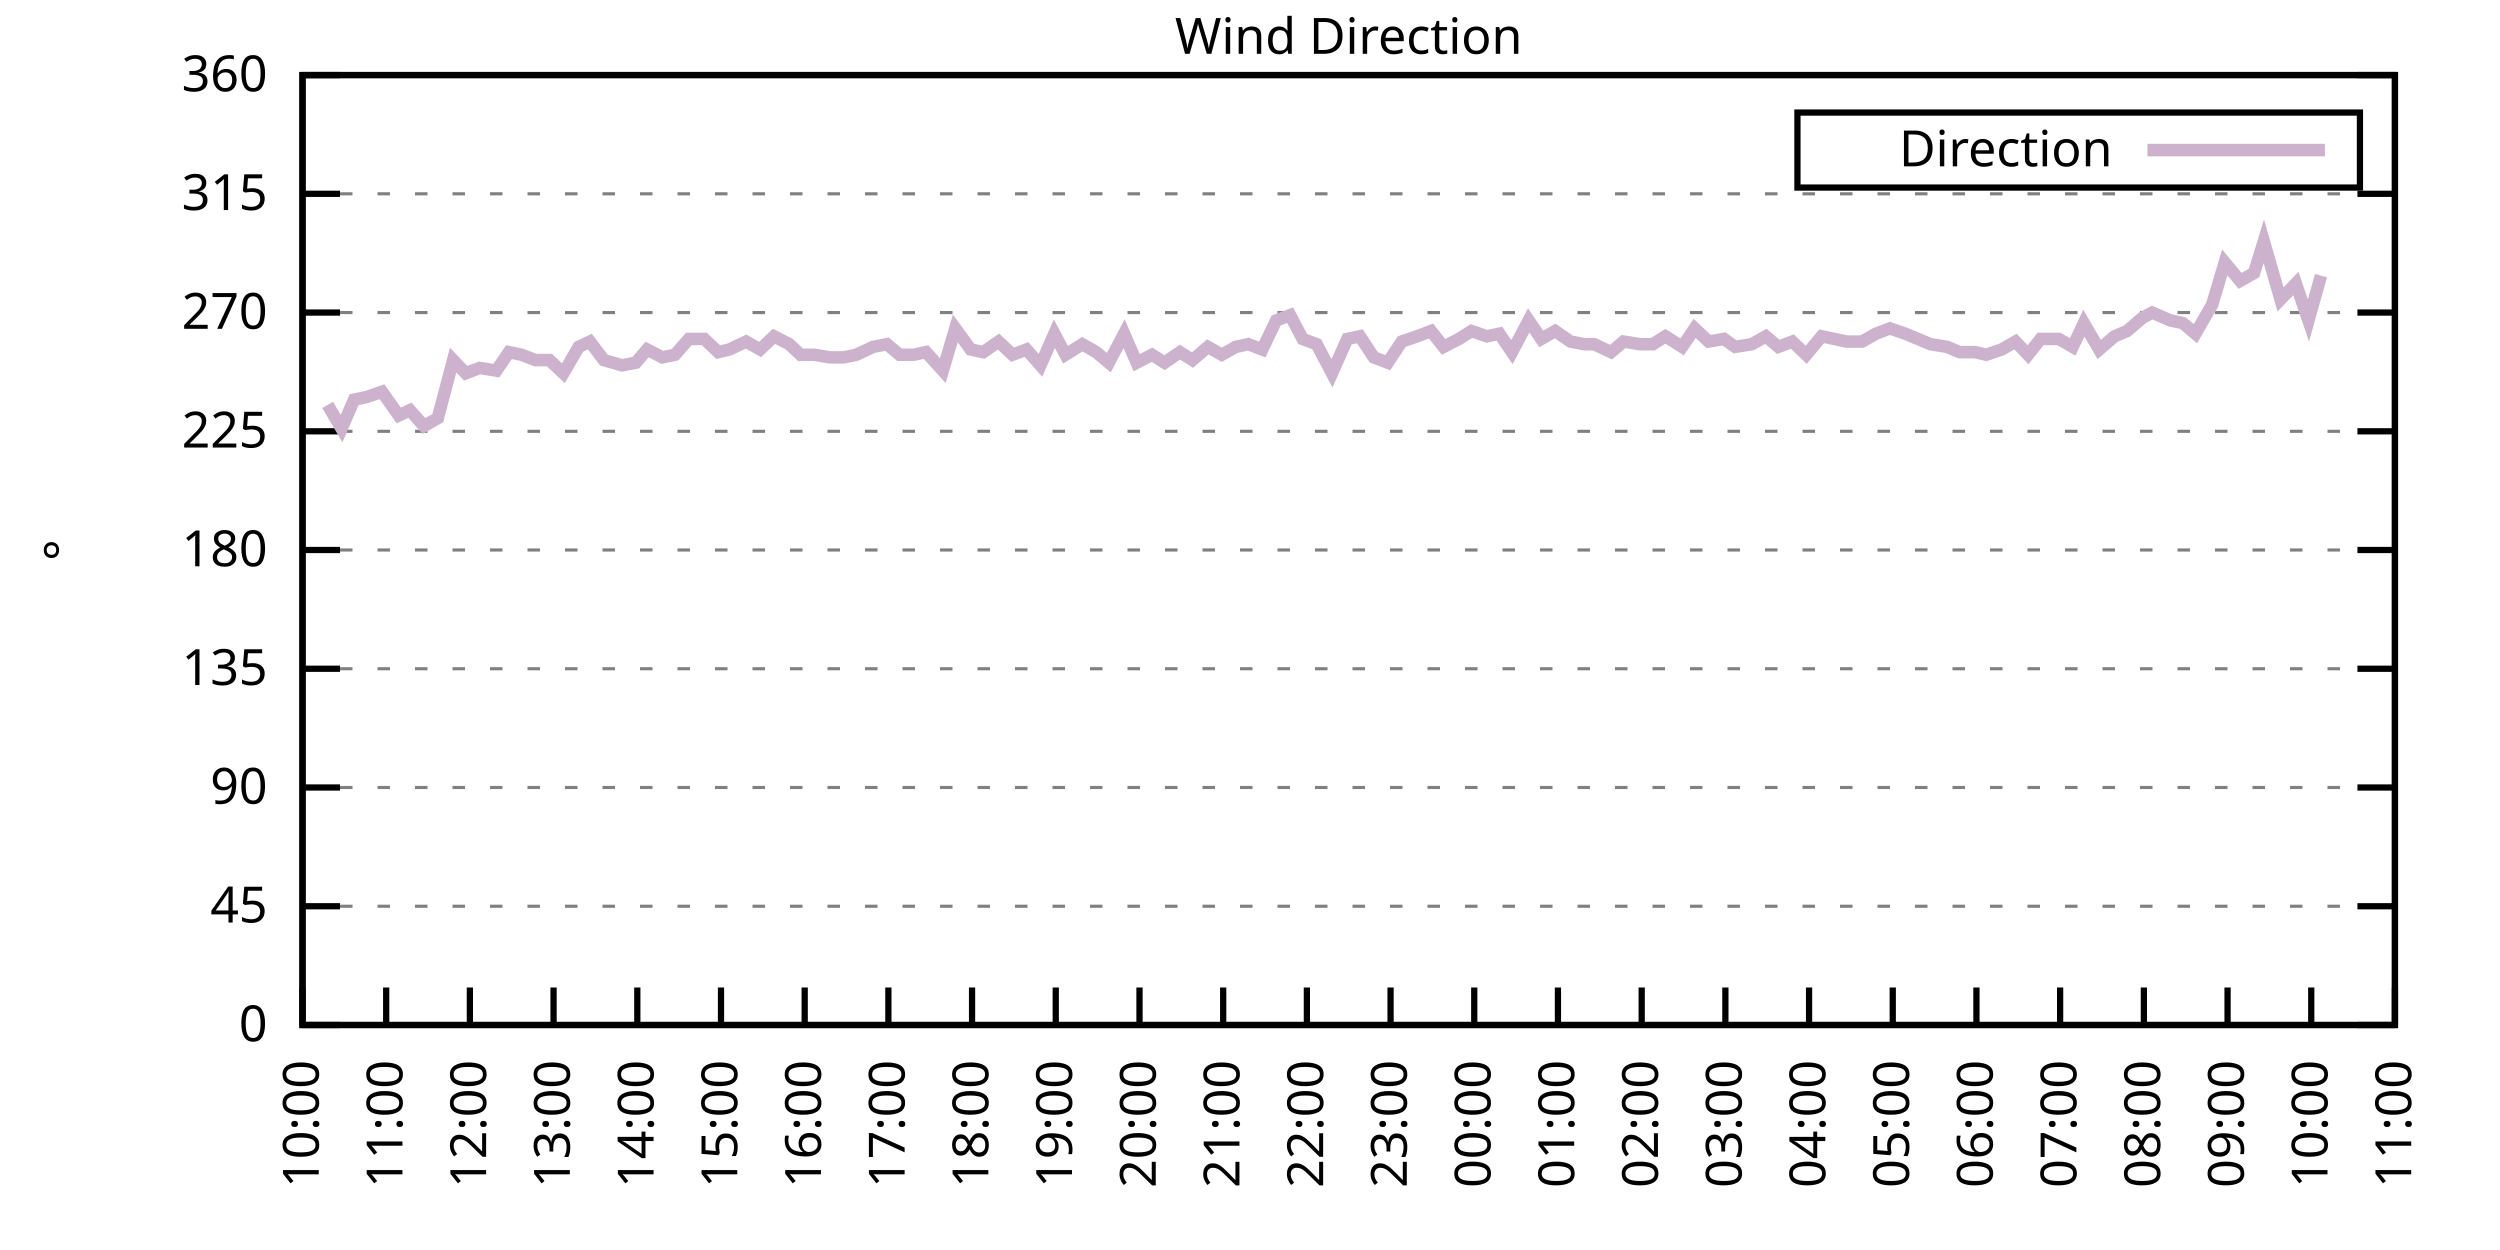
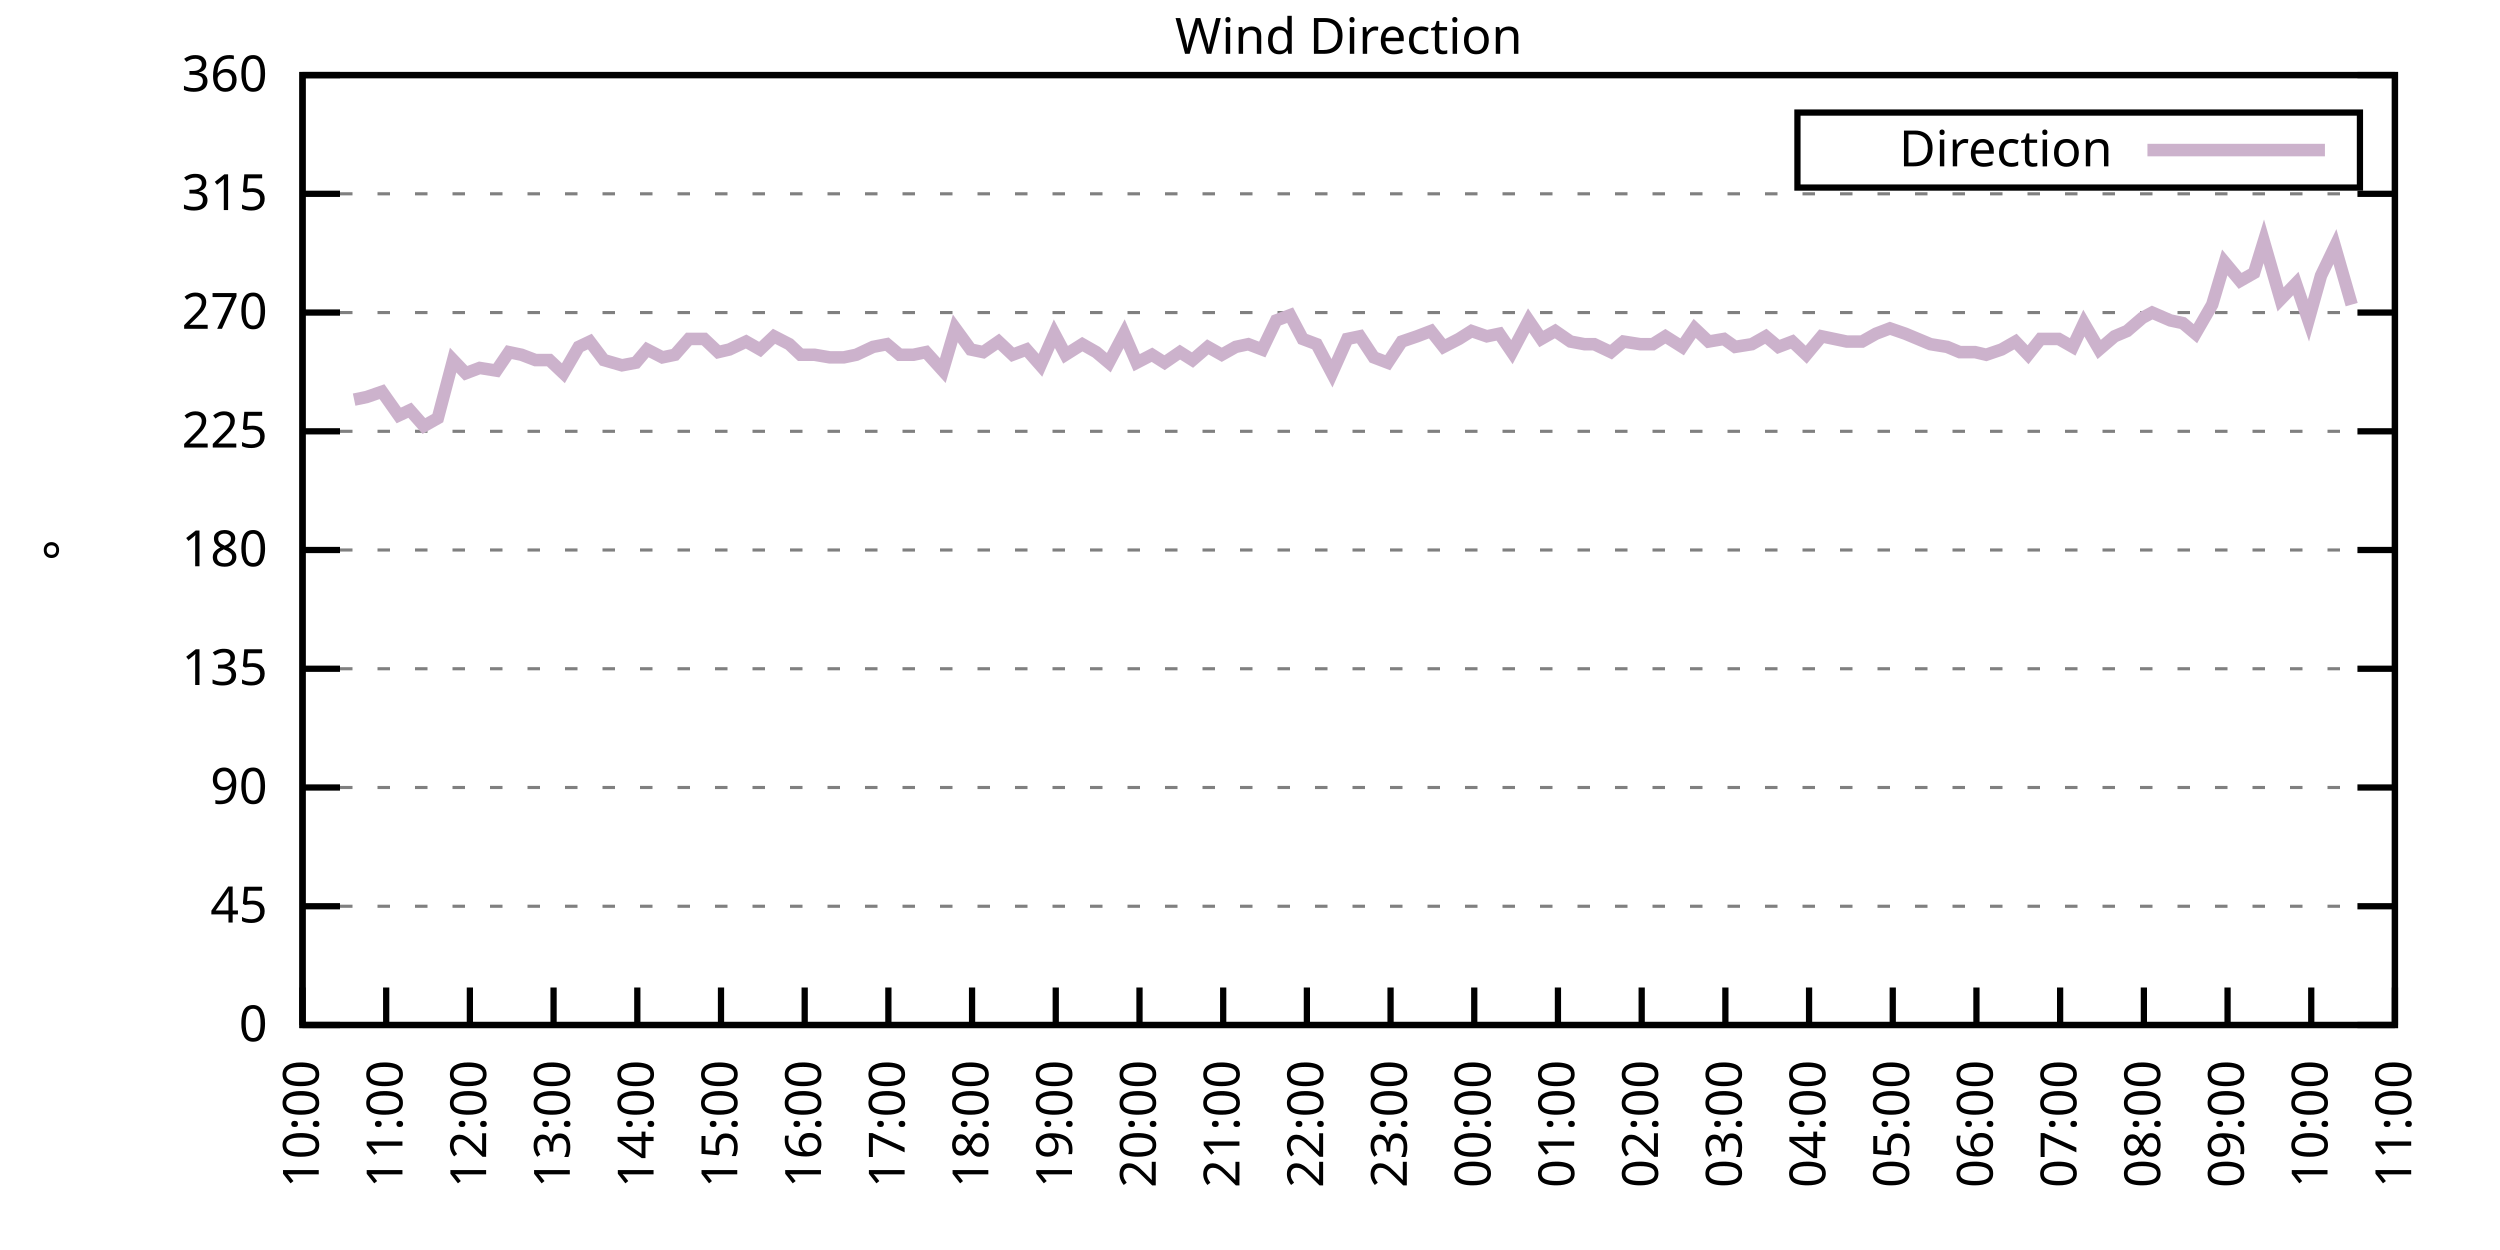
<svg xmlns="http://www.w3.org/2000/svg" xmlns:xlink="http://www.w3.org/1999/xlink" width="400" height="200" viewBox="0 0 400 200">
  <g id="gnuplot_canvas">
    <rect x="0" y="0" width="400" height="200" fill="none" />
    <defs>
      <circle id="gpDot" r="0.5" stroke-width="0.5" stroke="currentColor" />
      <path id="gpPt0" stroke-width="0.333" stroke="currentColor" d="M-1,0 h2 M0,-1 v2" />
      <path id="gpPt1" stroke-width="0.333" stroke="currentColor" d="M-1,-1 L1,1 M1,-1 L-1,1" />
      <path id="gpPt2" stroke-width="0.333" stroke="currentColor" d="M-1,0 L1,0 M0,-1 L0,1 M-1,-1 L1,1 M-1,1 L1,-1" />
      <rect id="gpPt3" stroke-width="0.333" stroke="currentColor" x="-1" y="-1" width="2" height="2" />
      <rect id="gpPt4" stroke-width="0.333" stroke="currentColor" fill="currentColor" x="-1" y="-1" width="2" height="2" />
      <circle id="gpPt5" stroke-width="0.333" stroke="currentColor" cx="0" cy="0" r="1" />
      <use xlink:href="#gpPt5" id="gpPt6" fill="currentColor" stroke="none" />
      <path id="gpPt7" stroke-width="0.333" stroke="currentColor" d="M0,-1.33 L-1.33,0.67 L1.33,0.67 z" />
      <use xlink:href="#gpPt7" id="gpPt8" fill="currentColor" stroke="none" />
      <use xlink:href="#gpPt7" id="gpPt9" stroke="currentColor" transform="rotate(180)" />
      <use xlink:href="#gpPt9" id="gpPt10" fill="currentColor" stroke="none" />
      <use xlink:href="#gpPt3" id="gpPt11" stroke="currentColor" transform="rotate(45)" />
      <use xlink:href="#gpPt11" id="gpPt12" fill="currentColor" stroke="none" />
      <path id="gpPt13" stroke-width="0.333" stroke="currentColor" d="M0,1.330 L1.265,0.411 L0.782,-1.067 L-0.782,-1.076 L-1.265,0.411 z" />
      <use xlink:href="#gpPt13" id="gpPt14" fill="currentColor" stroke="none" />
      <filter id="textbox" filterUnits="objectBoundingBox" x="0" y="0" height="1" width="1">
        <feFlood flood-color="white" flood-opacity="1" result="bgnd" />
        <feComposite in="SourceGraphic" in2="bgnd" operator="atop" />
      </filter>
      <filter id="greybox" filterUnits="objectBoundingBox" x="0" y="0" height="1" width="1">
        <feFlood flood-color="lightgrey" flood-opacity="1" result="grey" />
        <feComposite in="SourceGraphic" in2="grey" operator="atop" />
      </filter>
    </defs>
    <g fill="none" color="white" stroke="currentColor" stroke-width="1.00" stroke-linecap="butt" stroke-linejoin="miter">
</g>
    <g fill="none" color="black" stroke="currentColor" stroke-width="1.00" stroke-linecap="butt" stroke-linejoin="miter">
      <g stroke="none" shape-rendering="crispEdges">
        <polygon fill="rgb(255, 255, 255)" points="48.40,164.00 383.18,164.00 383.18,12.02 48.40,12.02 " />
      </g>
    </g>
    <g fill="none" color="black" stroke="currentColor" stroke-width="1.00" stroke-linecap="butt" stroke-linejoin="miter">
</g>
    <g fill="none" color="black" stroke="black" stroke-width="0.50" stroke-linecap="butt" stroke-linejoin="miter">
</g>
    <g fill="none" color="gray" stroke="currentColor" stroke-width="0.50" stroke-linecap="butt" stroke-linejoin="miter">
      <path stroke="gray" stroke-dasharray="2,4" class="gridline" d="M48.40,164.00 L383.19,164.00  " />
    </g>
    <g fill="none" color="gray" stroke="gray" stroke-width="1.00" stroke-linecap="butt" stroke-linejoin="miter">
</g>
    <g fill="none" color="black" stroke="currentColor" stroke-width="1.00" stroke-linecap="butt" stroke-linejoin="miter">
      <path stroke="black" d="M48.40,164.00 L54.40,164.00 M383.19,164.00 L377.19,164.00  " />
      <g transform="translate(42.80,166.60)" stroke="none" fill="black" font-family="Sans" font-size="8.00" text-anchor="end">
        <text>
          <tspan font-family="Sans"> 0</tspan>
        </text>
      </g>
    </g>
    <g fill="none" color="black" stroke="currentColor" stroke-width="1.00" stroke-linecap="butt" stroke-linejoin="miter">
</g>
    <g fill="none" color="black" stroke="black" stroke-width="0.50" stroke-linecap="butt" stroke-linejoin="miter">
</g>
    <g fill="none" color="gray" stroke="currentColor" stroke-width="0.50" stroke-linecap="butt" stroke-linejoin="miter">
      <path stroke="gray" stroke-dasharray="2,4" class="gridline" d="M48.40,145.00 L383.19,145.00  " />
    </g>
    <g fill="none" color="gray" stroke="gray" stroke-width="1.00" stroke-linecap="butt" stroke-linejoin="miter">
</g>
    <g fill="none" color="black" stroke="currentColor" stroke-width="1.00" stroke-linecap="butt" stroke-linejoin="miter">
      <path stroke="black" d="M48.40,145.00 L54.40,145.00 M383.19,145.00 L377.19,145.00  " />
      <g transform="translate(42.80,147.60)" stroke="none" fill="black" font-family="Sans" font-size="8.00" text-anchor="end">
        <text>
          <tspan font-family="Sans"> 45</tspan>
        </text>
      </g>
    </g>
    <g fill="none" color="black" stroke="currentColor" stroke-width="1.00" stroke-linecap="butt" stroke-linejoin="miter">
</g>
    <g fill="none" color="black" stroke="black" stroke-width="0.50" stroke-linecap="butt" stroke-linejoin="miter">
</g>
    <g fill="none" color="gray" stroke="currentColor" stroke-width="0.50" stroke-linecap="butt" stroke-linejoin="miter">
      <path stroke="gray" stroke-dasharray="2,4" class="gridline" d="M48.40,126.00 L383.19,126.00  " />
    </g>
    <g fill="none" color="gray" stroke="gray" stroke-width="1.00" stroke-linecap="butt" stroke-linejoin="miter">
</g>
    <g fill="none" color="black" stroke="currentColor" stroke-width="1.00" stroke-linecap="butt" stroke-linejoin="miter">
      <path stroke="black" d="M48.40,126.00 L54.40,126.00 M383.19,126.00 L377.19,126.00  " />
      <g transform="translate(42.80,128.60)" stroke="none" fill="black" font-family="Sans" font-size="8.00" text-anchor="end">
        <text>
          <tspan font-family="Sans"> 90</tspan>
        </text>
      </g>
    </g>
    <g fill="none" color="black" stroke="currentColor" stroke-width="1.00" stroke-linecap="butt" stroke-linejoin="miter">
</g>
    <g fill="none" color="black" stroke="black" stroke-width="0.50" stroke-linecap="butt" stroke-linejoin="miter">
</g>
    <g fill="none" color="gray" stroke="currentColor" stroke-width="0.50" stroke-linecap="butt" stroke-linejoin="miter">
      <path stroke="gray" stroke-dasharray="2,4" class="gridline" d="M48.40,107.00 L383.19,107.00  " />
    </g>
    <g fill="none" color="gray" stroke="gray" stroke-width="1.00" stroke-linecap="butt" stroke-linejoin="miter">
</g>
    <g fill="none" color="black" stroke="currentColor" stroke-width="1.00" stroke-linecap="butt" stroke-linejoin="miter">
      <path stroke="black" d="M48.40,107.00 L54.40,107.00 M383.19,107.00 L377.19,107.00  " />
      <g transform="translate(42.80,109.60)" stroke="none" fill="black" font-family="Sans" font-size="8.00" text-anchor="end">
        <text>
          <tspan font-family="Sans"> 135</tspan>
        </text>
      </g>
    </g>
    <g fill="none" color="black" stroke="currentColor" stroke-width="1.00" stroke-linecap="butt" stroke-linejoin="miter">
</g>
    <g fill="none" color="black" stroke="black" stroke-width="0.50" stroke-linecap="butt" stroke-linejoin="miter">
</g>
    <g fill="none" color="gray" stroke="currentColor" stroke-width="0.50" stroke-linecap="butt" stroke-linejoin="miter">
      <path stroke="gray" stroke-dasharray="2,4" class="gridline" d="M48.40,88.00 L383.19,88.00  " />
    </g>
    <g fill="none" color="gray" stroke="gray" stroke-width="1.00" stroke-linecap="butt" stroke-linejoin="miter">
</g>
    <g fill="none" color="black" stroke="currentColor" stroke-width="1.00" stroke-linecap="butt" stroke-linejoin="miter">
      <path stroke="black" d="M48.40,88.00 L54.40,88.00 M383.19,88.00 L377.19,88.00  " />
      <g transform="translate(42.80,90.60)" stroke="none" fill="black" font-family="Sans" font-size="8.00" text-anchor="end">
        <text>
          <tspan font-family="Sans"> 180</tspan>
        </text>
      </g>
    </g>
    <g fill="none" color="black" stroke="currentColor" stroke-width="1.00" stroke-linecap="butt" stroke-linejoin="miter">
</g>
    <g fill="none" color="black" stroke="black" stroke-width="0.50" stroke-linecap="butt" stroke-linejoin="miter">
</g>
    <g fill="none" color="gray" stroke="currentColor" stroke-width="0.50" stroke-linecap="butt" stroke-linejoin="miter">
      <path stroke="gray" stroke-dasharray="2,4" class="gridline" d="M48.40,69.01 L383.19,69.01  " />
    </g>
    <g fill="none" color="gray" stroke="gray" stroke-width="1.00" stroke-linecap="butt" stroke-linejoin="miter">
</g>
    <g fill="none" color="black" stroke="currentColor" stroke-width="1.00" stroke-linecap="butt" stroke-linejoin="miter">
      <path stroke="black" d="M48.40,69.01 L54.40,69.01 M383.19,69.01 L377.19,69.01  " />
      <g transform="translate(42.80,71.61)" stroke="none" fill="black" font-family="Sans" font-size="8.00" text-anchor="end">
        <text>
          <tspan font-family="Sans"> 225</tspan>
        </text>
      </g>
    </g>
    <g fill="none" color="black" stroke="currentColor" stroke-width="1.00" stroke-linecap="butt" stroke-linejoin="miter">
</g>
    <g fill="none" color="black" stroke="black" stroke-width="0.50" stroke-linecap="butt" stroke-linejoin="miter">
</g>
    <g fill="none" color="gray" stroke="currentColor" stroke-width="0.50" stroke-linecap="butt" stroke-linejoin="miter">
      <path stroke="gray" stroke-dasharray="2,4" class="gridline" d="M48.40,50.01 L383.19,50.01  " />
    </g>
    <g fill="none" color="gray" stroke="gray" stroke-width="1.00" stroke-linecap="butt" stroke-linejoin="miter">
</g>
    <g fill="none" color="black" stroke="currentColor" stroke-width="1.00" stroke-linecap="butt" stroke-linejoin="miter">
      <path stroke="black" d="M48.40,50.01 L54.40,50.01 M383.19,50.01 L377.19,50.01  " />
      <g transform="translate(42.80,52.61)" stroke="none" fill="black" font-family="Sans" font-size="8.00" text-anchor="end">
        <text>
          <tspan font-family="Sans"> 270</tspan>
        </text>
      </g>
    </g>
    <g fill="none" color="black" stroke="currentColor" stroke-width="1.00" stroke-linecap="butt" stroke-linejoin="miter">
</g>
    <g fill="none" color="black" stroke="black" stroke-width="0.50" stroke-linecap="butt" stroke-linejoin="miter">
</g>
    <g fill="none" color="gray" stroke="currentColor" stroke-width="0.50" stroke-linecap="butt" stroke-linejoin="miter">
      <path stroke="gray" stroke-dasharray="2,4" class="gridline" d="M48.40,31.01 L383.19,31.01  " />
    </g>
    <g fill="none" color="gray" stroke="gray" stroke-width="1.00" stroke-linecap="butt" stroke-linejoin="miter">
</g>
    <g fill="none" color="black" stroke="currentColor" stroke-width="1.00" stroke-linecap="butt" stroke-linejoin="miter">
      <path stroke="black" d="M48.40,31.01 L54.40,31.01 M383.19,31.01 L377.19,31.01  " />
      <g transform="translate(42.80,33.61)" stroke="none" fill="black" font-family="Sans" font-size="8.00" text-anchor="end">
        <text>
          <tspan font-family="Sans"> 315</tspan>
        </text>
      </g>
    </g>
    <g fill="none" color="black" stroke="currentColor" stroke-width="1.00" stroke-linecap="butt" stroke-linejoin="miter">
</g>
    <g fill="none" color="black" stroke="black" stroke-width="0.50" stroke-linecap="butt" stroke-linejoin="miter">
</g>
    <g fill="none" color="gray" stroke="currentColor" stroke-width="0.50" stroke-linecap="butt" stroke-linejoin="miter">
      <path stroke="gray" stroke-dasharray="2,4" class="gridline" d="M48.40,12.01 L383.19,12.01  " />
    </g>
    <g fill="none" color="gray" stroke="gray" stroke-width="1.00" stroke-linecap="butt" stroke-linejoin="miter">
</g>
    <g fill="none" color="black" stroke="currentColor" stroke-width="1.00" stroke-linecap="butt" stroke-linejoin="miter">
      <path stroke="black" d="M48.40,12.01 L54.40,12.01 M383.19,12.01 L377.19,12.01  " />
      <g transform="translate(42.80,14.61)" stroke="none" fill="black" font-family="Sans" font-size="8.00" text-anchor="end">
        <text>
          <tspan font-family="Sans"> 360</tspan>
        </text>
      </g>
    </g>
    <g fill="none" color="black" stroke="currentColor" stroke-width="1.00" stroke-linecap="butt" stroke-linejoin="miter">
      <path stroke="black" d="M48.40,164.00 L48.40,158.00  " />
      <g transform="translate(51.00,169.60) rotate(270.00)" stroke="none" fill="black" font-family="Sans" font-size="8.00" text-anchor="end">
        <text>
          <tspan font-family="Sans">10:00</tspan>
        </text>
      </g>
    </g>
    <g fill="none" color="black" stroke="currentColor" stroke-width="1.00" stroke-linecap="butt" stroke-linejoin="miter">
      <path stroke="black" d="M61.79,164.00 L61.79,158.00  " />
      <g transform="translate(64.39,169.60) rotate(270.00)" stroke="none" fill="black" font-family="Sans" font-size="8.00" text-anchor="end">
        <text>
          <tspan font-family="Sans">11:00</tspan>
        </text>
      </g>
    </g>
    <g fill="none" color="black" stroke="currentColor" stroke-width="1.00" stroke-linecap="butt" stroke-linejoin="miter">
      <path stroke="black" d="M75.18,164.00 L75.18,158.00  " />
      <g transform="translate(77.78,169.60) rotate(270.00)" stroke="none" fill="black" font-family="Sans" font-size="8.00" text-anchor="end">
        <text>
          <tspan font-family="Sans">12:00</tspan>
        </text>
      </g>
    </g>
    <g fill="none" color="black" stroke="currentColor" stroke-width="1.00" stroke-linecap="butt" stroke-linejoin="miter">
      <path stroke="black" d="M88.57,164.00 L88.57,158.00  " />
      <g transform="translate(91.17,169.60) rotate(270.00)" stroke="none" fill="black" font-family="Sans" font-size="8.00" text-anchor="end">
        <text>
          <tspan font-family="Sans">13:00</tspan>
        </text>
      </g>
    </g>
    <g fill="none" color="black" stroke="currentColor" stroke-width="1.00" stroke-linecap="butt" stroke-linejoin="miter">
      <path stroke="black" d="M101.97,164.00 L101.97,158.00  " />
      <g transform="translate(104.57,169.60) rotate(270.00)" stroke="none" fill="black" font-family="Sans" font-size="8.00" text-anchor="end">
        <text>
          <tspan font-family="Sans">14:00</tspan>
        </text>
      </g>
    </g>
    <g fill="none" color="black" stroke="currentColor" stroke-width="1.00" stroke-linecap="butt" stroke-linejoin="miter">
      <path stroke="black" d="M115.36,164.00 L115.36,158.00  " />
      <g transform="translate(117.96,169.60) rotate(270.00)" stroke="none" fill="black" font-family="Sans" font-size="8.00" text-anchor="end">
        <text>
          <tspan font-family="Sans">15:00</tspan>
        </text>
      </g>
    </g>
    <g fill="none" color="black" stroke="currentColor" stroke-width="1.00" stroke-linecap="butt" stroke-linejoin="miter">
      <path stroke="black" d="M128.75,164.00 L128.75,158.00  " />
      <g transform="translate(131.35,169.60) rotate(270.00)" stroke="none" fill="black" font-family="Sans" font-size="8.00" text-anchor="end">
        <text>
          <tspan font-family="Sans">16:00</tspan>
        </text>
      </g>
    </g>
    <g fill="none" color="black" stroke="currentColor" stroke-width="1.00" stroke-linecap="butt" stroke-linejoin="miter">
      <path stroke="black" d="M142.14,164.00 L142.14,158.00  " />
      <g transform="translate(144.74,169.60) rotate(270.00)" stroke="none" fill="black" font-family="Sans" font-size="8.00" text-anchor="end">
        <text>
          <tspan font-family="Sans">17:00</tspan>
        </text>
      </g>
    </g>
    <g fill="none" color="black" stroke="currentColor" stroke-width="1.00" stroke-linecap="butt" stroke-linejoin="miter">
      <path stroke="black" d="M155.53,164.00 L155.53,158.00  " />
      <g transform="translate(158.13,169.60) rotate(270.00)" stroke="none" fill="black" font-family="Sans" font-size="8.00" text-anchor="end">
        <text>
          <tspan font-family="Sans">18:00</tspan>
        </text>
      </g>
    </g>
    <g fill="none" color="black" stroke="currentColor" stroke-width="1.00" stroke-linecap="butt" stroke-linejoin="miter">
      <path stroke="black" d="M168.92,164.00 L168.92,158.00  " />
      <g transform="translate(171.52,169.60) rotate(270.00)" stroke="none" fill="black" font-family="Sans" font-size="8.00" text-anchor="end">
        <text>
          <tspan font-family="Sans">19:00</tspan>
        </text>
      </g>
    </g>
    <g fill="none" color="black" stroke="currentColor" stroke-width="1.00" stroke-linecap="butt" stroke-linejoin="miter">
      <path stroke="black" d="M182.32,164.00 L182.32,158.00  " />
      <g transform="translate(184.92,169.60) rotate(270.00)" stroke="none" fill="black" font-family="Sans" font-size="8.00" text-anchor="end">
        <text>
          <tspan font-family="Sans">20:00</tspan>
        </text>
      </g>
    </g>
    <g fill="none" color="black" stroke="currentColor" stroke-width="1.00" stroke-linecap="butt" stroke-linejoin="miter">
      <path stroke="black" d="M195.71,164.00 L195.71,158.00  " />
      <g transform="translate(198.31,169.60) rotate(270.00)" stroke="none" fill="black" font-family="Sans" font-size="8.00" text-anchor="end">
        <text>
          <tspan font-family="Sans">21:00</tspan>
        </text>
      </g>
    </g>
    <g fill="none" color="black" stroke="currentColor" stroke-width="1.00" stroke-linecap="butt" stroke-linejoin="miter">
      <path stroke="black" d="M209.10,164.00 L209.10,158.00  " />
      <g transform="translate(211.70,169.60) rotate(270.00)" stroke="none" fill="black" font-family="Sans" font-size="8.00" text-anchor="end">
        <text>
          <tspan font-family="Sans">22:00</tspan>
        </text>
      </g>
    </g>
    <g fill="none" color="black" stroke="currentColor" stroke-width="1.00" stroke-linecap="butt" stroke-linejoin="miter">
      <path stroke="black" d="M222.49,164.00 L222.49,158.00  " />
      <g transform="translate(225.09,169.60) rotate(270.00)" stroke="none" fill="black" font-family="Sans" font-size="8.00" text-anchor="end">
        <text>
          <tspan font-family="Sans">23:00</tspan>
        </text>
      </g>
    </g>
    <g fill="none" color="black" stroke="currentColor" stroke-width="1.00" stroke-linecap="butt" stroke-linejoin="miter">
      <path stroke="black" d="M235.88,164.00 L235.88,158.00  " />
      <g transform="translate(238.48,169.60) rotate(270.00)" stroke="none" fill="black" font-family="Sans" font-size="8.00" text-anchor="end">
        <text>
          <tspan font-family="Sans">00:00</tspan>
        </text>
      </g>
    </g>
    <g fill="none" color="black" stroke="currentColor" stroke-width="1.00" stroke-linecap="butt" stroke-linejoin="miter">
      <path stroke="black" d="M249.27,164.00 L249.27,158.00  " />
      <g transform="translate(251.87,169.60) rotate(270.00)" stroke="none" fill="black" font-family="Sans" font-size="8.00" text-anchor="end">
        <text>
          <tspan font-family="Sans">01:00</tspan>
        </text>
      </g>
    </g>
    <g fill="none" color="black" stroke="currentColor" stroke-width="1.00" stroke-linecap="butt" stroke-linejoin="miter">
      <path stroke="black" d="M262.67,164.00 L262.67,158.00  " />
      <g transform="translate(265.27,169.60) rotate(270.00)" stroke="none" fill="black" font-family="Sans" font-size="8.00" text-anchor="end">
        <text>
          <tspan font-family="Sans">02:00</tspan>
        </text>
      </g>
    </g>
    <g fill="none" color="black" stroke="currentColor" stroke-width="1.00" stroke-linecap="butt" stroke-linejoin="miter">
      <path stroke="black" d="M276.06,164.00 L276.06,158.00  " />
      <g transform="translate(278.66,169.60) rotate(270.00)" stroke="none" fill="black" font-family="Sans" font-size="8.00" text-anchor="end">
        <text>
          <tspan font-family="Sans">03:00</tspan>
        </text>
      </g>
    </g>
    <g fill="none" color="black" stroke="currentColor" stroke-width="1.00" stroke-linecap="butt" stroke-linejoin="miter">
      <path stroke="black" d="M289.45,164.00 L289.45,158.00  " />
      <g transform="translate(292.05,169.60) rotate(270.00)" stroke="none" fill="black" font-family="Sans" font-size="8.00" text-anchor="end">
        <text>
          <tspan font-family="Sans">04:00</tspan>
        </text>
      </g>
    </g>
    <g fill="none" color="black" stroke="currentColor" stroke-width="1.00" stroke-linecap="butt" stroke-linejoin="miter">
      <path stroke="black" d="M302.84,164.00 L302.84,158.00  " />
      <g transform="translate(305.44,169.60) rotate(270.00)" stroke="none" fill="black" font-family="Sans" font-size="8.00" text-anchor="end">
        <text>
          <tspan font-family="Sans">05:00</tspan>
        </text>
      </g>
    </g>
    <g fill="none" color="black" stroke="currentColor" stroke-width="1.00" stroke-linecap="butt" stroke-linejoin="miter">
      <path stroke="black" d="M316.23,164.00 L316.23,158.00  " />
      <g transform="translate(318.83,169.60) rotate(270.00)" stroke="none" fill="black" font-family="Sans" font-size="8.00" text-anchor="end">
        <text>
          <tspan font-family="Sans">06:00</tspan>
        </text>
      </g>
    </g>
    <g fill="none" color="black" stroke="currentColor" stroke-width="1.00" stroke-linecap="butt" stroke-linejoin="miter">
      <path stroke="black" d="M329.62,164.00 L329.62,158.00  " />
      <g transform="translate(332.22,169.60) rotate(270.00)" stroke="none" fill="black" font-family="Sans" font-size="8.00" text-anchor="end">
        <text>
          <tspan font-family="Sans">07:00</tspan>
        </text>
      </g>
    </g>
    <g fill="none" color="black" stroke="currentColor" stroke-width="1.00" stroke-linecap="butt" stroke-linejoin="miter">
      <path stroke="black" d="M343.02,164.00 L343.02,158.00  " />
      <g transform="translate(345.62,169.60) rotate(270.00)" stroke="none" fill="black" font-family="Sans" font-size="8.00" text-anchor="end">
        <text>
          <tspan font-family="Sans">08:00</tspan>
        </text>
      </g>
    </g>
    <g fill="none" color="black" stroke="currentColor" stroke-width="1.00" stroke-linecap="butt" stroke-linejoin="miter">
      <path stroke="black" d="M356.41,164.00 L356.41,158.00  " />
      <g transform="translate(359.01,169.60) rotate(270.00)" stroke="none" fill="black" font-family="Sans" font-size="8.00" text-anchor="end">
        <text>
          <tspan font-family="Sans">09:00</tspan>
        </text>
      </g>
    </g>
    <g fill="none" color="black" stroke="currentColor" stroke-width="1.00" stroke-linecap="butt" stroke-linejoin="miter">
      <path stroke="black" d="M369.80,164.00 L369.80,158.00  " />
      <g transform="translate(372.40,169.60) rotate(270.00)" stroke="none" fill="black" font-family="Sans" font-size="8.00" text-anchor="end">
        <text>
          <tspan font-family="Sans">10:00</tspan>
        </text>
      </g>
    </g>
    <g fill="none" color="black" stroke="currentColor" stroke-width="1.00" stroke-linecap="butt" stroke-linejoin="miter">
      <path stroke="black" d="M383.19,164.00 L383.19,158.00  " />
      <g transform="translate(385.79,169.60) rotate(270.00)" stroke="none" fill="black" font-family="Sans" font-size="8.00" text-anchor="end">
        <text>
          <tspan font-family="Sans">11:00</tspan>
        </text>
      </g>
    </g>
    <g fill="none" color="black" stroke="currentColor" stroke-width="1.00" stroke-linecap="butt" stroke-linejoin="miter">
</g>
    <g fill="none" color="black" stroke="currentColor" stroke-width="1.00" stroke-linecap="butt" stroke-linejoin="miter">
      <path stroke="black" d="M48.40,12.01 L48.40,164.00 L383.19,164.00 L383.19,12.01 L48.40,12.01 Z  " />
    </g>
    <g fill="none" color="black" stroke="currentColor" stroke-width="1.00" stroke-linecap="butt" stroke-linejoin="miter">
</g>
    <g fill="none" color="black" stroke="currentColor" stroke-width="1.00" stroke-linecap="butt" stroke-linejoin="miter">
      <path stroke="black" d="M287.59,30.01 L287.59,18.01 L377.59,18.01 L377.59,30.01 L287.59,30.01 Z  " />
    </g>
    <g id="Wind_direction_plot_1">
      <g fill="none" color="white" stroke="black" stroke-width="2.00" stroke-linecap="butt" stroke-linejoin="miter">
</g>
      <g fill="none" color="black" stroke="currentColor" stroke-width="2.00" stroke-linecap="butt" stroke-linejoin="miter">
        <g transform="translate(337.99,26.61)" stroke="none" fill="black" font-family="Sans" font-size="8.00" text-anchor="end">
          <text>
            <tspan font-family="Sans">Direction</tspan>
          </text>
        </g>
      </g>
      <g fill="none" color="black" stroke="currentColor" stroke-width="2.00" stroke-linecap="butt" stroke-linejoin="miter">
-         <path stroke="rgb(204, 178, 204)" d="M343.59,24.01 L371.99,24.01 M52.42,64.78 L54.65,68.58 L56.66,63.94 L58.67,63.52 L61.12,62.67 L63.80,66.47   L65.59,65.63 L67.82,68.16 L70.05,66.90 L72.50,57.61 L74.51,59.72 L76.75,58.87 L79.42,59.30 L81.43,56.34   L83.44,56.76 L85.67,57.61 L87.91,57.61 L90.14,59.72 L92.59,55.50 L94.38,54.65 L96.61,57.61 L99.51,58.45   L101.74,58.03 L103.53,55.92 L105.98,57.18 L107.99,56.76 L110.22,54.23 L112.68,54.23 L114.91,56.34 L116.70,55.92   L119.38,54.65 L121.61,55.92 L123.84,53.81 L126.29,55.07 L128.08,56.76 L130.31,56.76 L132.77,57.18 L135.00,57.18   L137.01,56.76 L139.69,55.50 L141.92,55.07 L143.93,56.76 L146.16,56.76 L148.17,56.34 L150.85,59.30 L152.85,52.54   L155.31,55.92 L157.32,56.34 L159.77,54.65 L162.01,56.76 L164.24,55.92 L166.47,58.45 L168.70,53.39 L170.49,56.76   L173.17,55.07 L175.40,56.34 L177.41,58.03 L179.86,53.39 L181.87,58.03 L184.32,56.76 L186.33,58.03 L188.79,56.34   L190.80,57.61 L193.25,55.50 L195.48,56.76 L197.72,55.50 L199.73,55.07 L201.96,55.92 L204.19,51.27 L206.42,50.43   L208.43,54.23 L210.66,55.07 L213.12,59.72 L215.57,54.23 L217.58,53.81 L219.81,57.18 L222.04,58.03 L224.28,54.65   L226.73,53.81 L228.96,52.96 L230.97,55.50 L233.43,54.23 L235.44,52.96 L237.89,53.81 L239.90,53.39 L241.91,56.34   L244.59,51.27 L246.60,54.23 L248.83,52.96 L251.28,54.65 L253.51,55.07 L255.08,55.07 L257.76,56.34 L259.76,54.65   L262.44,55.07 L264.45,55.07 L266.46,53.81 L269.14,55.50 L271.15,52.54 L273.38,54.65 L275.83,54.23 L277.62,55.50   L280.30,55.07 L282.53,53.81 L284.54,55.50 L286.77,54.65 L289.00,56.76 L291.46,53.81 L293.47,54.23 L295.48,54.65   L297.93,54.65 L300.16,53.39 L302.39,52.54 L304.85,53.39 L306.86,54.23 L308.87,55.07 L311.54,55.50 L313.55,56.34   L316.01,56.34 L317.79,56.76 L320.25,55.92 L322.48,54.65 L324.49,56.76 L326.50,54.23 L329.40,54.23 L331.63,55.50   L333.42,51.70 L335.87,55.92 L338.33,53.81 L340.34,52.96 L342.79,50.85 L344.35,50.01 L347.26,51.27 L349.26,51.70   L351.27,53.39 L353.95,48.74 L355.96,41.99 L358.42,44.94 L360.65,43.67 L362.21,38.61 L364.89,47.90 L367.34,45.36   L369.35,51.27 L371.36,44.10  " />
+         <path stroke="rgb(204, 178, 204)" d="M343.59,24.01 L371.99,24.01 M56.66,63.94 L58.67,63.52 L61.12,62.67 L63.80,66.47 L65.59,65.63 L67.82,68.16   L70.05,66.90 L72.50,57.61 L74.51,59.72 L76.75,58.87 L79.42,59.30 L81.43,56.34 L83.44,56.76 L85.67,57.61   L87.91,57.61 L90.14,59.72 L92.59,55.50 L94.38,54.65 L96.61,57.61 L99.51,58.45 L101.74,58.03 L103.53,55.92   L105.98,57.18 L107.99,56.76 L110.22,54.23 L112.68,54.23 L114.91,56.34 L116.70,55.92 L119.38,54.65 L121.61,55.92   L123.84,53.81 L126.29,55.07 L128.08,56.76 L130.31,56.76 L132.77,57.18 L135.00,57.18 L137.01,56.76 L139.69,55.50   L141.92,55.07 L143.93,56.76 L146.16,56.76 L148.17,56.34 L150.85,59.30 L152.85,52.54 L155.31,55.92 L157.32,56.34   L159.77,54.65 L162.01,56.76 L164.24,55.92 L166.47,58.45 L168.70,53.39 L170.49,56.76 L173.17,55.07 L175.40,56.34   L177.41,58.03 L179.86,53.39 L181.87,58.03 L184.32,56.76 L186.33,58.03 L188.79,56.34 L190.80,57.61 L193.25,55.50   L195.48,56.76 L197.72,55.50 L199.73,55.07 L201.96,55.92 L204.19,51.27 L206.42,50.43 L208.43,54.23 L210.66,55.07   L213.12,59.72 L215.57,54.23 L217.58,53.81 L219.81,57.18 L222.04,58.03 L224.28,54.65 L226.73,53.81 L228.96,52.96   L230.97,55.50 L233.43,54.23 L235.44,52.96 L237.89,53.81 L239.90,53.39 L241.91,56.34 L244.59,51.27 L246.60,54.23   L248.83,52.96 L251.28,54.65 L253.51,55.07 L255.08,55.07 L257.76,56.34 L259.76,54.65 L262.44,55.07 L264.45,55.07   L266.46,53.81 L269.14,55.50 L271.15,52.54 L273.38,54.65 L275.83,54.23 L277.62,55.50 L280.30,55.07 L282.53,53.81   L284.54,55.50 L286.77,54.65 L289.00,56.76 L291.46,53.81 L293.47,54.23 L295.48,54.65 L297.93,54.65 L300.16,53.39   L302.39,52.54 L304.85,53.39 L306.86,54.23 L308.87,55.07 L311.54,55.50 L313.55,56.34 L316.01,56.34 L317.79,56.76   L320.25,55.92 L322.48,54.65 L324.49,56.76 L326.50,54.23 L329.40,54.23 L331.63,55.50 L333.42,51.70 L335.87,55.92   L338.33,53.81 L340.34,52.96 L342.79,50.85 L344.35,50.01 L347.26,51.27 L349.26,51.70 L351.27,53.39 L353.95,48.74   L355.96,41.99 L358.42,44.94 L360.65,43.67 L362.21,38.61 L364.89,47.90 L367.34,45.36 L369.35,51.27 L371.36,44.10   L373.59,39.45 L376.27,48.74  " />
      </g>
    </g>
    <g fill="none" color="black" stroke="currentColor" stroke-width="2.00" stroke-linecap="butt" stroke-linejoin="miter">
</g>
    <g fill="none" color="black" stroke="black" stroke-width="1.00" stroke-linecap="butt" stroke-linejoin="miter">
</g>
    <g fill="none" color="black" stroke="currentColor" stroke-width="1.00" stroke-linecap="butt" stroke-linejoin="miter">
      <path stroke="black" d="M48.40,12.01 L48.40,164.00 L383.19,164.00 L383.19,12.01 L48.40,12.01 Z  " />
      <g transform="translate(12.80,88.01) rotate(270.00)" stroke="none" fill="black" font-family="Sans" font-size="8.00" text-anchor="middle">
        <text>
          <tspan font-family="Sans">°</tspan>
        </text>
      </g>
    </g>
    <g fill="none" color="black" stroke="currentColor" stroke-width="1.00" stroke-linecap="butt" stroke-linejoin="miter">
</g>
    <g fill="none" color="black" stroke="currentColor" stroke-width="1.00" stroke-linecap="butt" stroke-linejoin="miter">
      <g transform="translate(215.79,8.61)" stroke="none" fill="black" font-family="Sans" font-size="8.00" text-anchor="middle">
        <text>
          <tspan font-family="Sans">Wind Direction</tspan>
        </text>
      </g>
    </g>
    <g fill="none" color="black" stroke="currentColor" stroke-width="1.00" stroke-linecap="butt" stroke-linejoin="miter">
</g>
  </g>
</svg>
